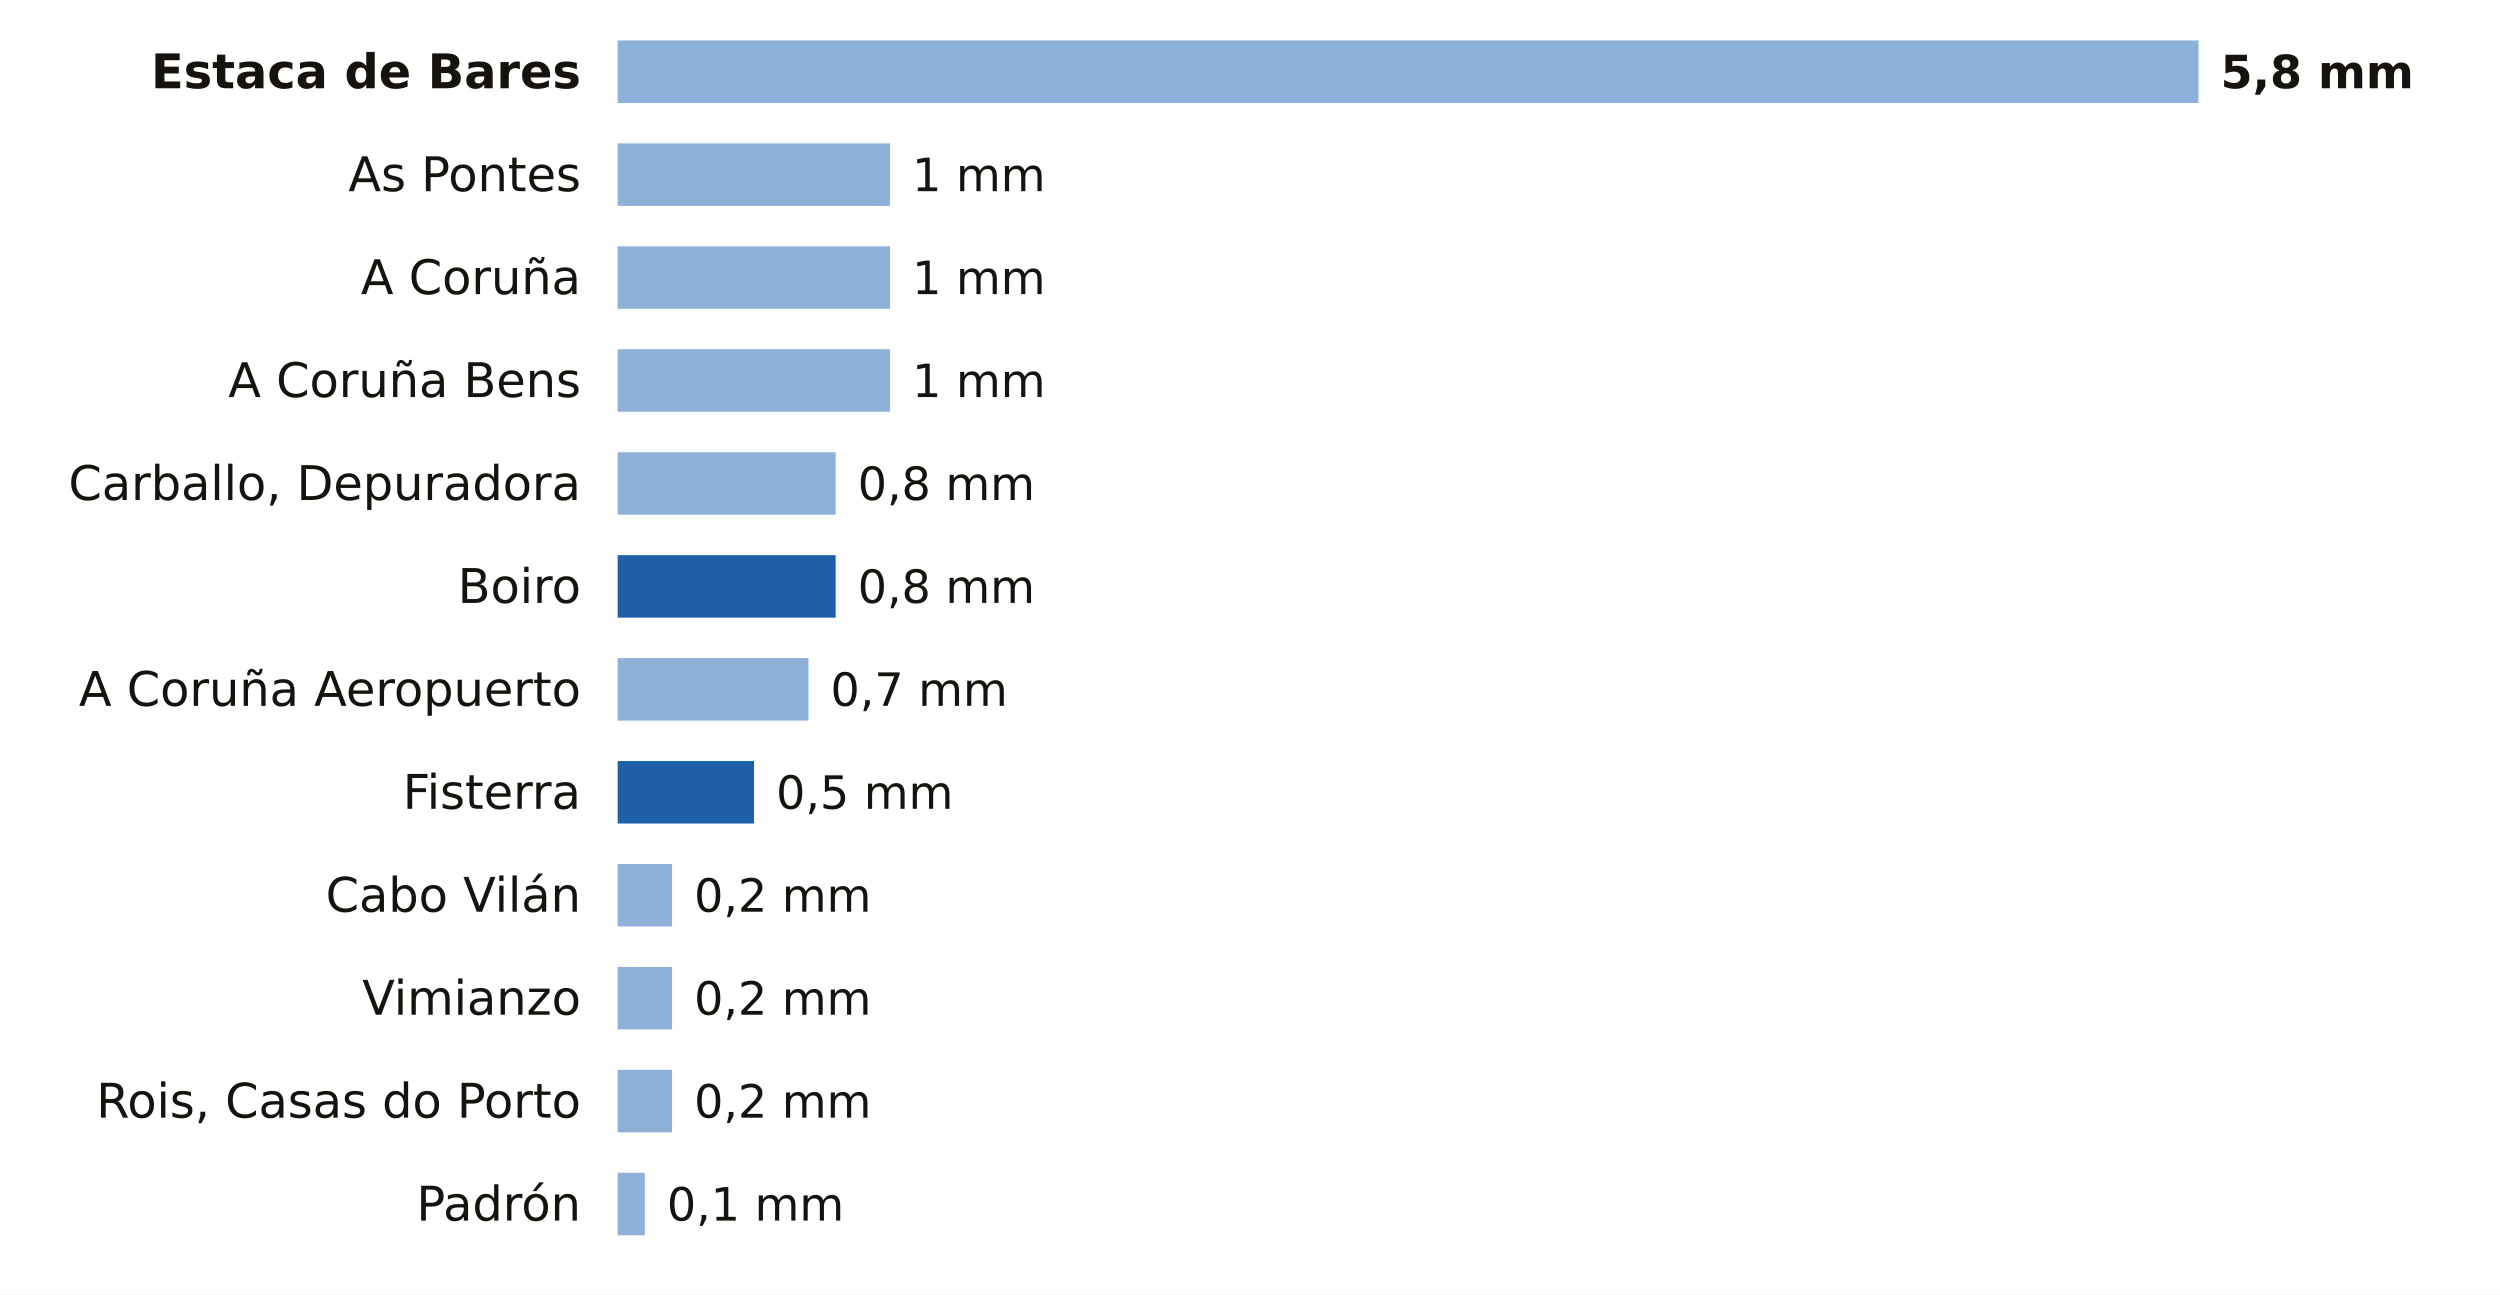
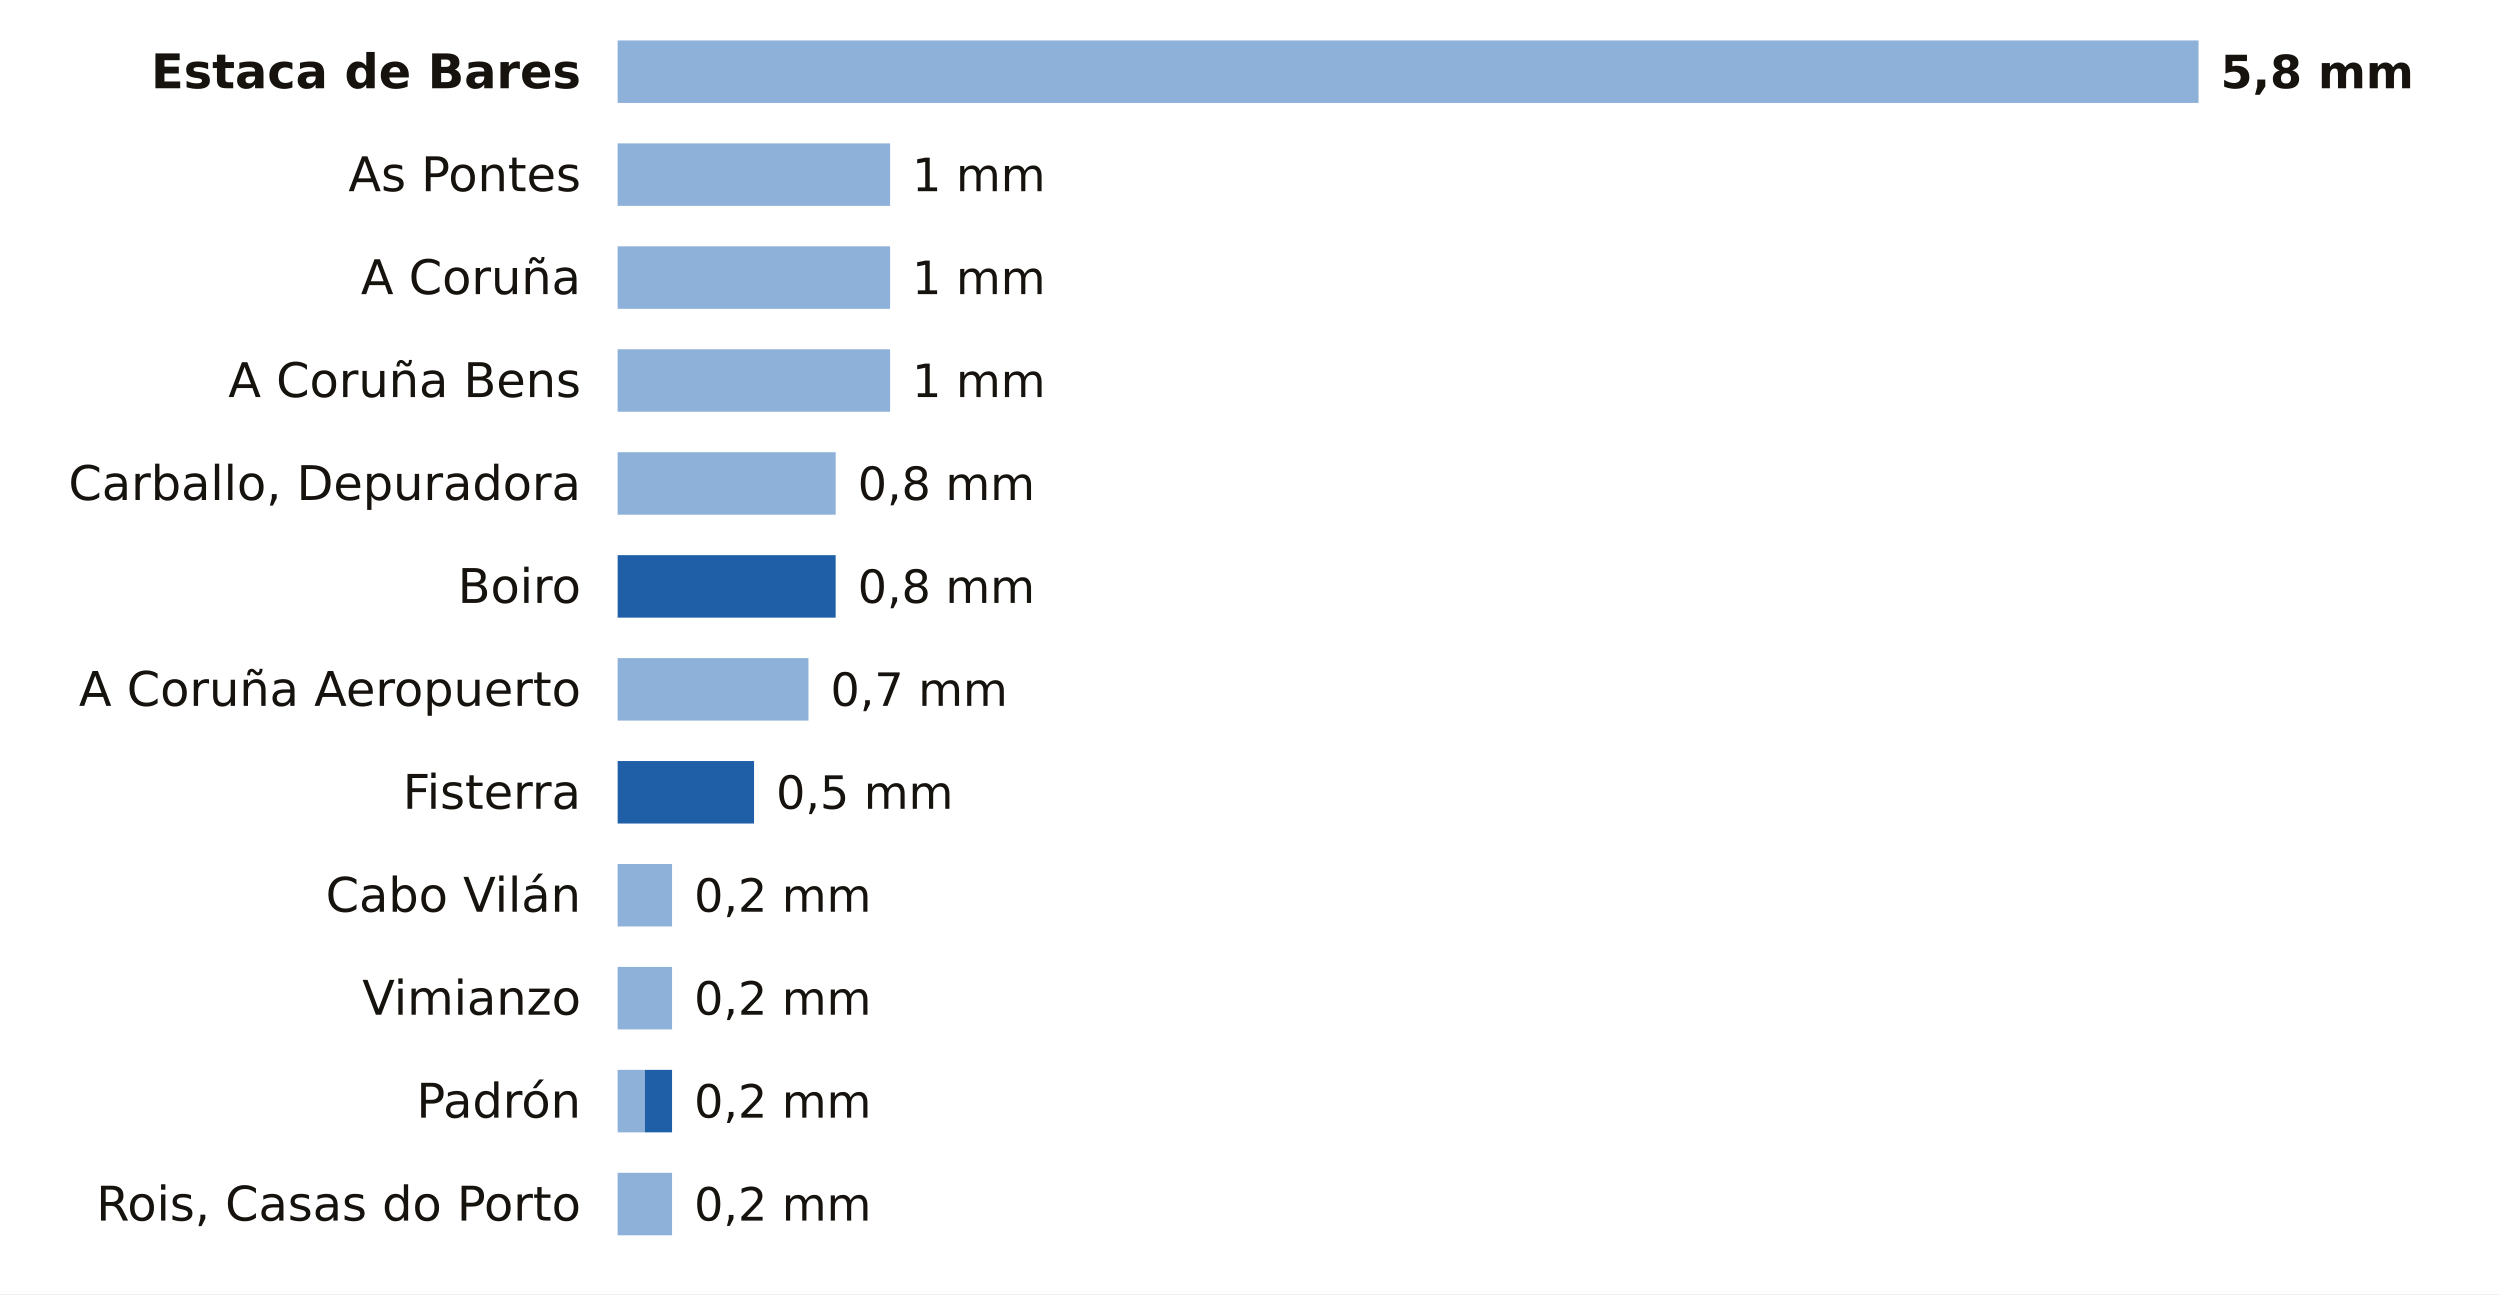
<svg xmlns="http://www.w3.org/2000/svg" viewBox="0 0 680 352" width="680" height="352" role="img" aria-label="La lluvia de los últimos 7 días en las estaciones de AEMET de A Coruña">
  <rect width="680" height="352" fill="#FFFFFF" />
  <text x="158.0" y="24.0" font-size="13" fill="#16130F" text-anchor="end" font-weight="600" font-family="Public Sans, DejaVu Sans, Arial, sans-serif">Estaca de Bares</text>
  <rect x="168" y="11" width="430.0" height="17" fill="#8EB1DA" />
  <text x="604.0" y="24.0" font-size="12.5" fill="#16130F" text-anchor="start" font-weight="700" font-family="Public Sans, DejaVu Sans, Arial, sans-serif">5,8 mm</text>
  <text x="158.0" y="52.0" font-size="13" fill="#16130F" text-anchor="end" font-weight="400" font-family="Public Sans, DejaVu Sans, Arial, sans-serif">As Pontes</text>
  <rect x="168" y="39" width="74.1" height="17" fill="#8EB1DA" />
  <text x="248.1" y="52.0" font-size="12.5" fill="#16130F" text-anchor="start" font-weight="500" font-family="Public Sans, DejaVu Sans, Arial, sans-serif">1 mm</text>
  <text x="158.0" y="80.0" font-size="13" fill="#16130F" text-anchor="end" font-weight="400" font-family="Public Sans, DejaVu Sans, Arial, sans-serif">A Coruña</text>
  <rect x="168" y="67" width="74.1" height="17" fill="#8EB1DA" />
  <text x="248.1" y="80.0" font-size="12.5" fill="#16130F" text-anchor="start" font-weight="500" font-family="Public Sans, DejaVu Sans, Arial, sans-serif">1 mm</text>
  <text x="158.0" y="108.0" font-size="13" fill="#16130F" text-anchor="end" font-weight="400" font-family="Public Sans, DejaVu Sans, Arial, sans-serif">A Coruña Bens</text>
  <rect x="168" y="95" width="74.1" height="17" fill="#8EB1DA" />
  <text x="248.1" y="108.0" font-size="12.5" fill="#16130F" text-anchor="start" font-weight="500" font-family="Public Sans, DejaVu Sans, Arial, sans-serif">1 mm</text>
  <text x="158.0" y="136.0" font-size="13" fill="#16130F" text-anchor="end" font-weight="400" font-family="Public Sans, DejaVu Sans, Arial, sans-serif">Carballo, Depuradora</text>
  <rect x="168" y="123" width="59.3" height="17" fill="#8EB1DA" />
  <text x="233.3" y="136.0" font-size="12.5" fill="#16130F" text-anchor="start" font-weight="500" font-family="Public Sans, DejaVu Sans, Arial, sans-serif">0,8 mm</text>
  <text x="158.0" y="164.0" font-size="13" fill="#16130F" text-anchor="end" font-weight="400" font-family="Public Sans, DejaVu Sans, Arial, sans-serif">Boiro</text>
  <rect x="168.0" y="151" width="59.3" height="17" fill="#1F5FA8" />
  <text x="233.3" y="164.0" font-size="12.5" fill="#16130F" text-anchor="start" font-weight="500" font-family="Public Sans, DejaVu Sans, Arial, sans-serif">0,8 mm</text>
  <text x="158.0" y="192.0" font-size="13" fill="#16130F" text-anchor="end" font-weight="400" font-family="Public Sans, DejaVu Sans, Arial, sans-serif">A Coruña Aeropuerto</text>
  <rect x="168" y="179" width="51.9" height="17" fill="#8EB1DA" />
  <text x="225.9" y="192.0" font-size="12.5" fill="#16130F" text-anchor="start" font-weight="500" font-family="Public Sans, DejaVu Sans, Arial, sans-serif">0,7 mm</text>
  <text x="158.0" y="220.0" font-size="13" fill="#16130F" text-anchor="end" font-weight="400" font-family="Public Sans, DejaVu Sans, Arial, sans-serif">Fisterra</text>
  <rect x="168.0" y="207" width="37.1" height="17" fill="#1F5FA8" />
  <text x="211.1" y="220.0" font-size="12.5" fill="#16130F" text-anchor="start" font-weight="500" font-family="Public Sans, DejaVu Sans, Arial, sans-serif">0,5 mm</text>
  <text x="158.0" y="248.0" font-size="13" fill="#16130F" text-anchor="end" font-weight="400" font-family="Public Sans, DejaVu Sans, Arial, sans-serif">Cabo Vilán</text>
  <rect x="168" y="235" width="14.8" height="17" fill="#8EB1DA" />
  <text x="188.8" y="248.0" font-size="12.5" fill="#16130F" text-anchor="start" font-weight="500" font-family="Public Sans, DejaVu Sans, Arial, sans-serif">0,2 mm</text>
  <text x="158.0" y="276.0" font-size="13" fill="#16130F" text-anchor="end" font-weight="400" font-family="Public Sans, DejaVu Sans, Arial, sans-serif">Vimianzo</text>
  <rect x="168" y="263" width="14.8" height="17" fill="#8EB1DA" />
  <text x="188.8" y="276.0" font-size="12.5" fill="#16130F" text-anchor="start" font-weight="500" font-family="Public Sans, DejaVu Sans, Arial, sans-serif">0,2 mm</text>
-   <text x="158.0" y="304.0" font-size="13" fill="#16130F" text-anchor="end" font-weight="400" font-family="Public Sans, DejaVu Sans, Arial, sans-serif">Rois, Casas do Porto</text>
-   <rect x="168" y="291" width="14.8" height="17" fill="#8EB1DA" />
+   <text x="158.0" y="304.0" font-size="13" fill="#16130F" text-anchor="end" font-weight="400" font-family="Public Sans, DejaVu Sans, Arial, sans-serif">Padrón</text>
+   <rect x="168" y="291" width="7.4" height="17" fill="#8EB1DA" />
+   <rect x="175.4" y="291" width="7.4" height="17" fill="#1F5FA8" />
  <text x="188.8" y="304.0" font-size="12.5" fill="#16130F" text-anchor="start" font-weight="500" font-family="Public Sans, DejaVu Sans, Arial, sans-serif">0,2 mm</text>
-   <text x="158.0" y="332.0" font-size="13" fill="#16130F" text-anchor="end" font-weight="400" font-family="Public Sans, DejaVu Sans, Arial, sans-serif">Padrón</text>
-   <rect x="168" y="319" width="7.4" height="17" fill="#8EB1DA" />
-   <text x="181.4" y="332.0" font-size="12.5" fill="#16130F" text-anchor="start" font-weight="500" font-family="Public Sans, DejaVu Sans, Arial, sans-serif">0,1 mm</text>
+   <text x="158.0" y="332.0" font-size="13" fill="#16130F" text-anchor="end" font-weight="400" font-family="Public Sans, DejaVu Sans, Arial, sans-serif">Rois, Casas do Porto</text>
+   <rect x="168" y="319" width="14.8" height="17" fill="#8EB1DA" />
+   <text x="188.8" y="332.0" font-size="12.5" fill="#16130F" text-anchor="start" font-weight="500" font-family="Public Sans, DejaVu Sans, Arial, sans-serif">0,2 mm</text>
</svg>
